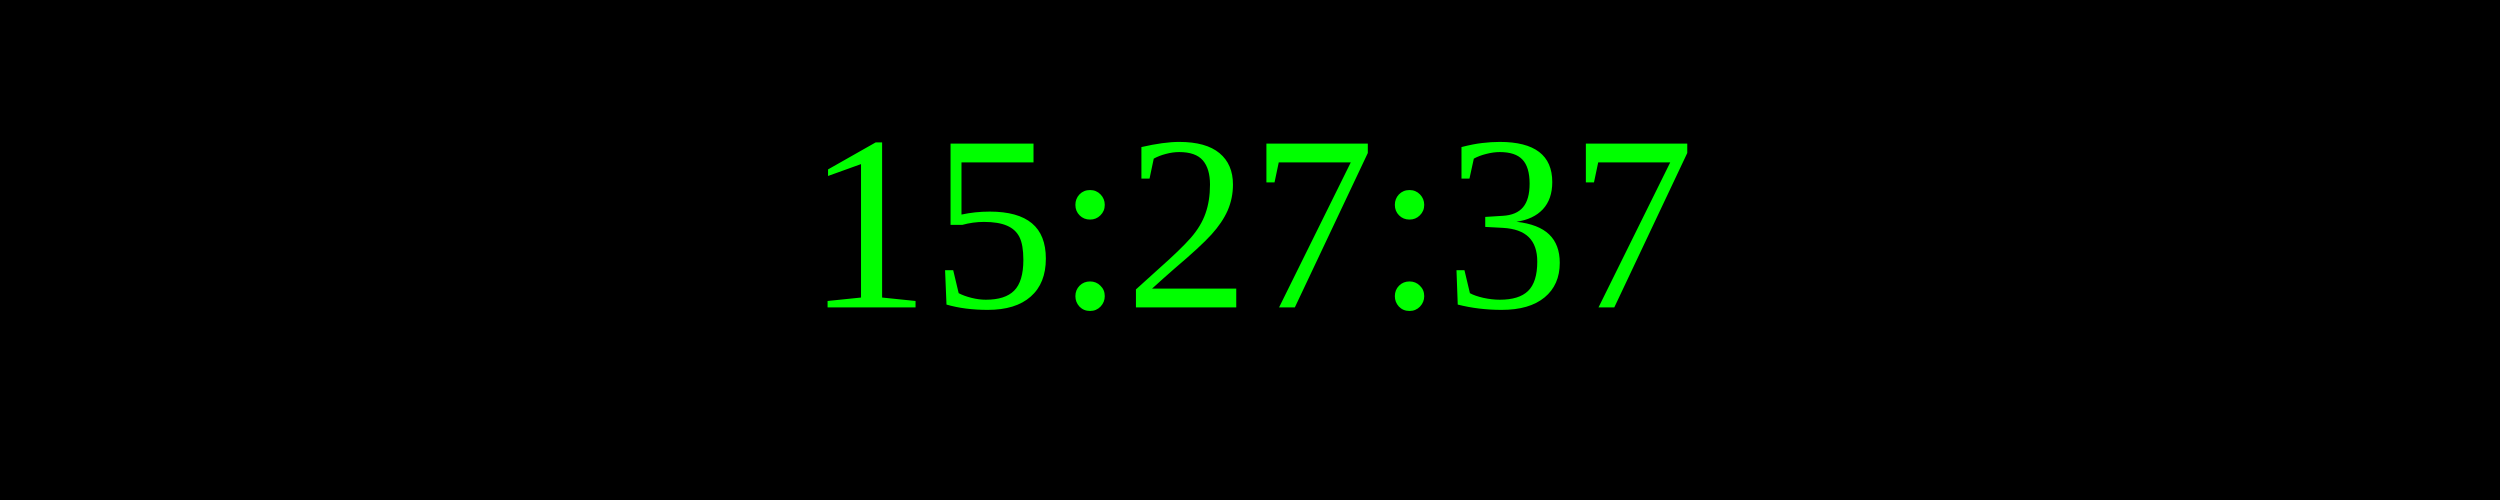
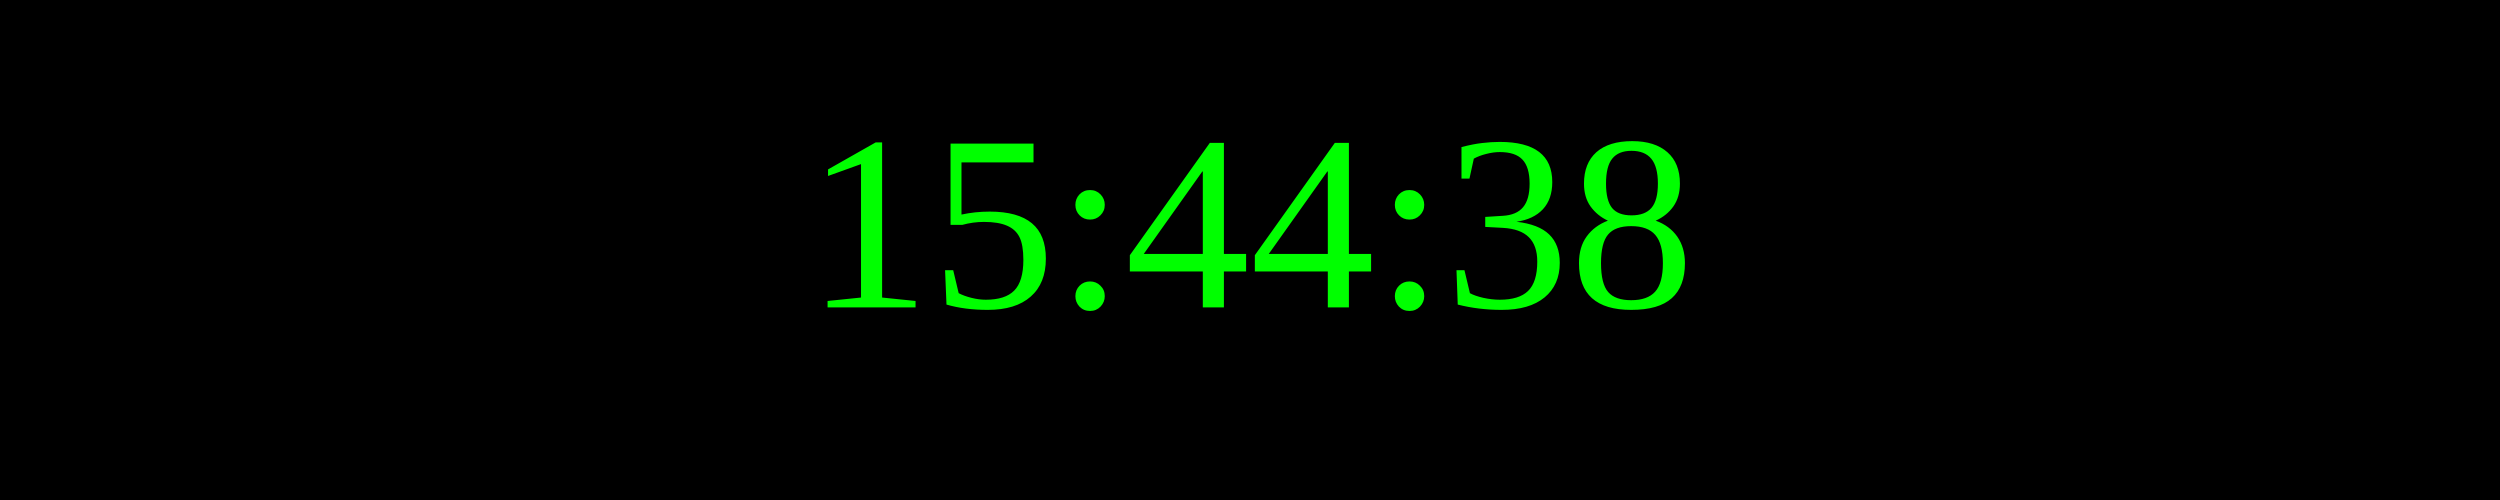
<svg xmlns="http://www.w3.org/2000/svg" width="250" height="50">
  <rect width="100%" height="100%" fill="black" />
  <text x="50%" y="50%" font-size="25" fill="lime" text-anchor="middle" dominant-baseline="middle">
- 15:27:37
+ 15:44:38
</text>
</svg>
